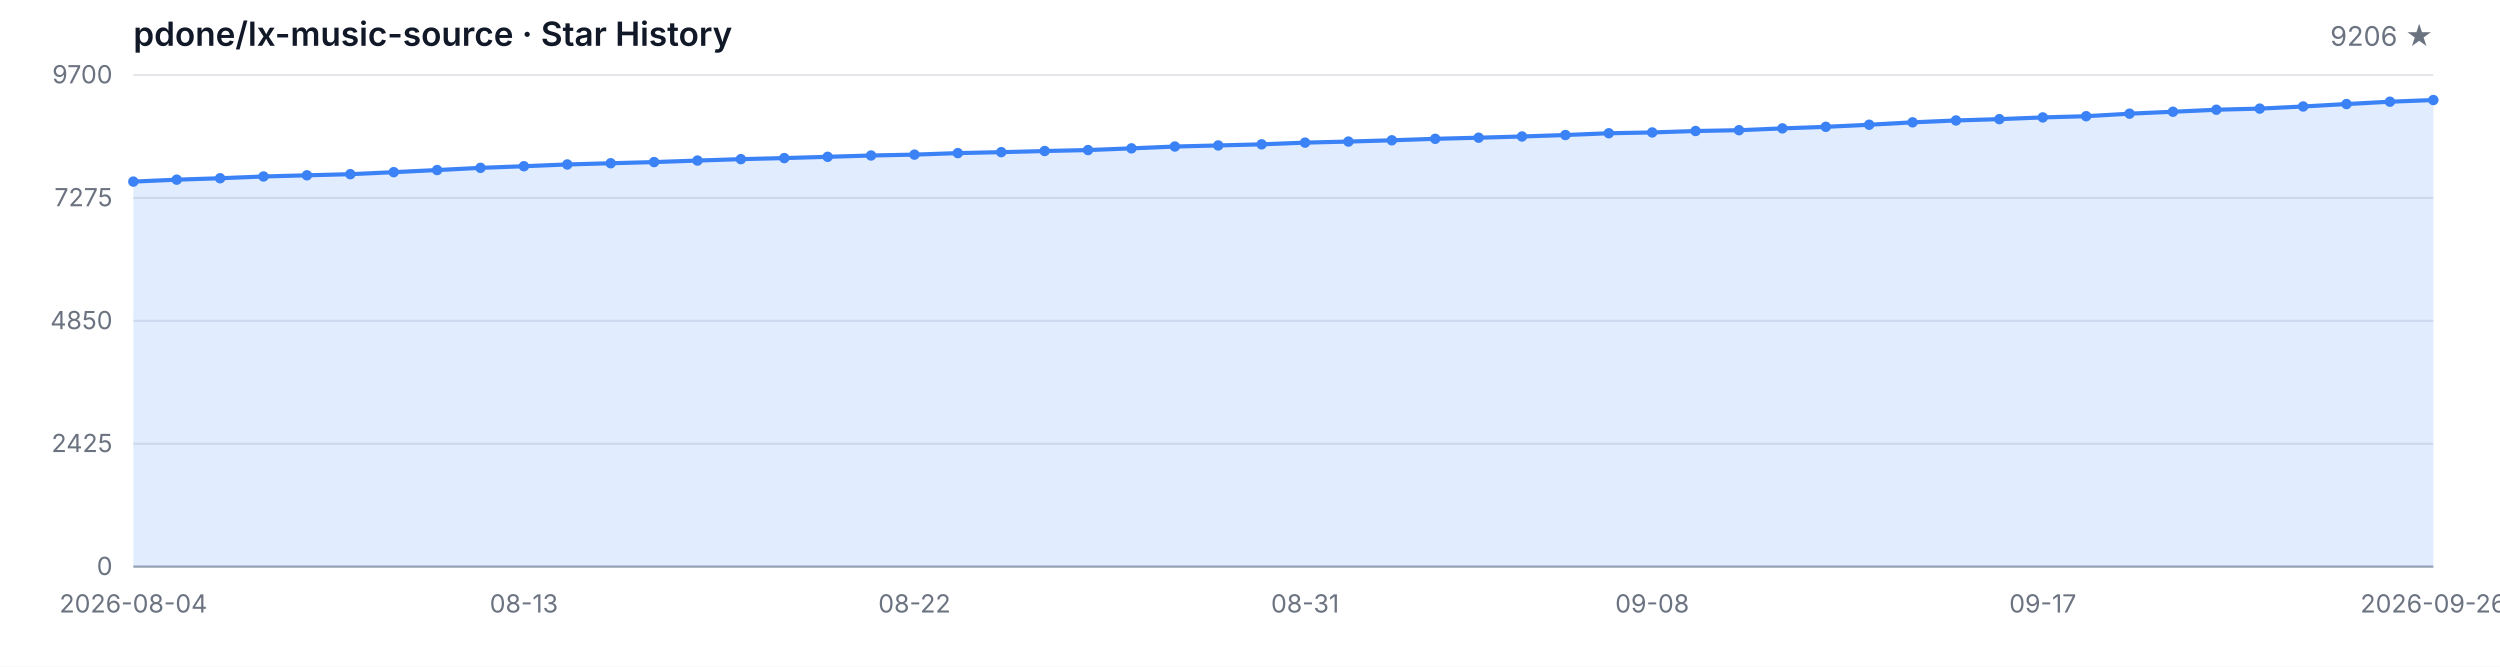
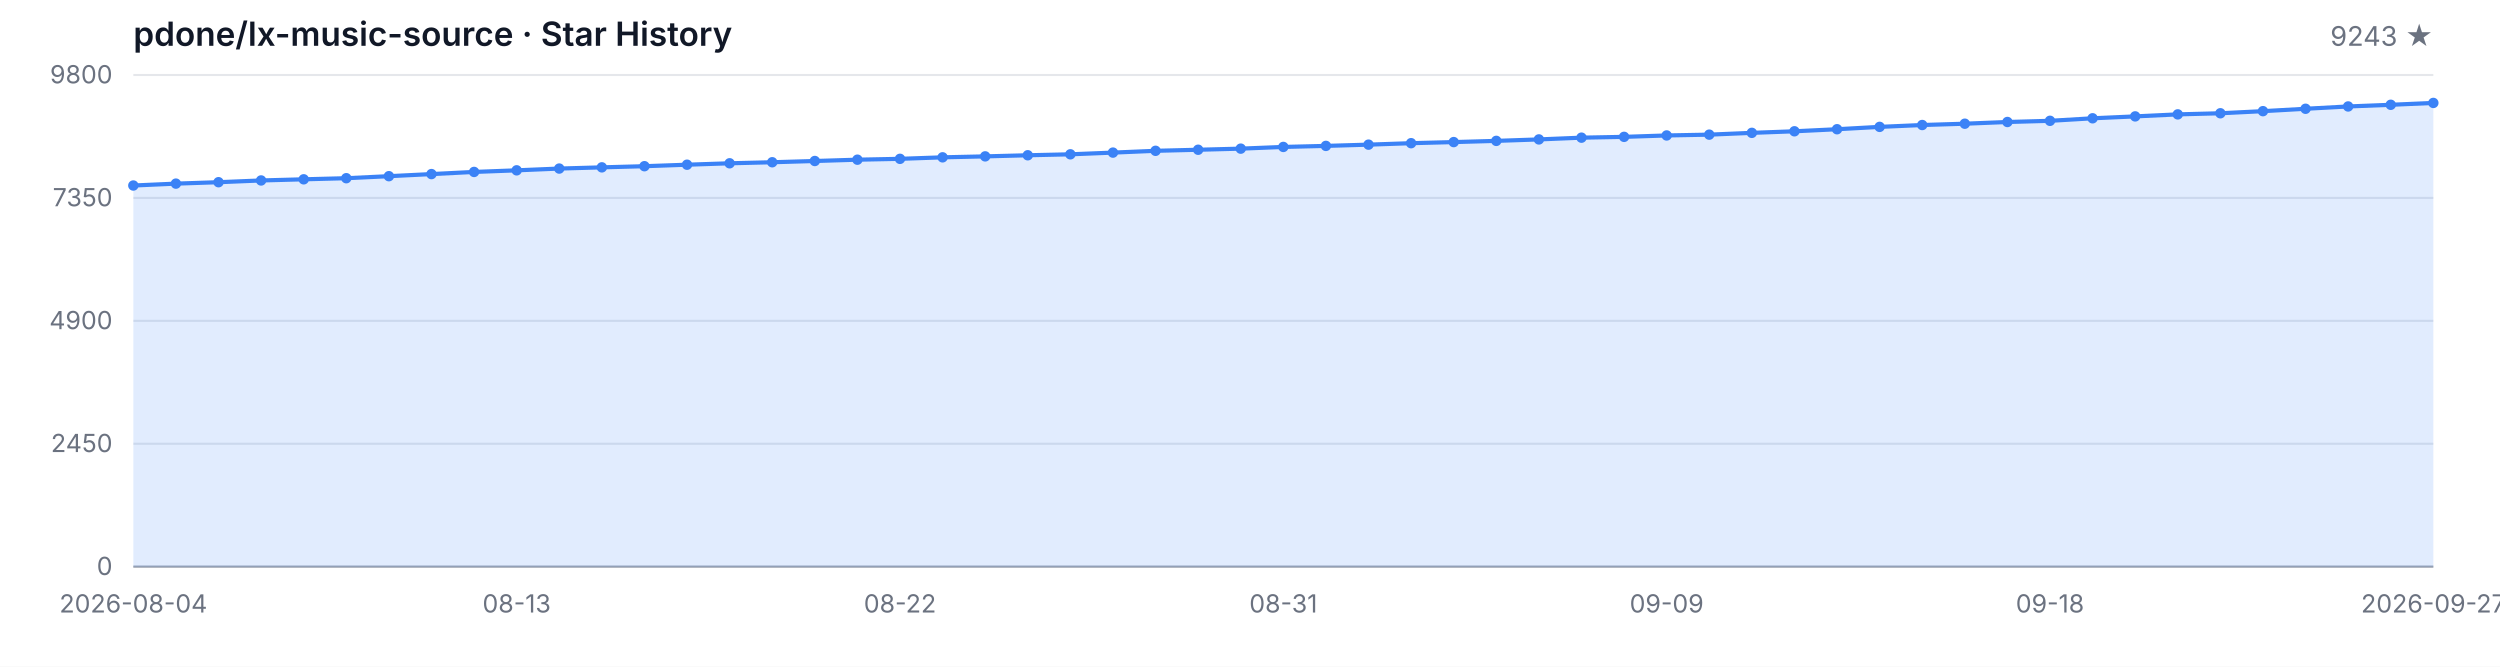
<svg xmlns="http://www.w3.org/2000/svg" width="1200" height="320" viewBox="0 0 1200 320" role="img" aria-label="Star History">
  <style>
  .bg { fill: #ffffff; }
  .grid { stroke: #e5e7eb; stroke-width: 1; }
  .axis { stroke: #9ca3af; stroke-width: 1; }
  .area { fill: rgba(59, 130, 246, 0.15); }
  .line { fill: none; stroke: #3b82f6; stroke-width: 2; stroke-linejoin: round; stroke-linecap: round; }
  .dot { fill: #3b82f6; }
  .tlabel { fill: #6b7280; font-family: -apple-system, BlinkMacSystemFont, 'Segoe UI', sans-serif; font-size: 12px; }
  .title { fill: #111827; font-family: -apple-system, BlinkMacSystemFont, 'Segoe UI', sans-serif; font-size: 16px; font-weight: 600; }
  .subtitle { fill: #6b7280; font-family: -apple-system, BlinkMacSystemFont, 'Segoe UI', sans-serif; font-size: 13px; }
  @media (prefers-color-scheme: dark) {
    .bg { fill: #0d1117; }
    .grid { stroke: #21262d; }
    .axis { stroke: #484f58; }
    .area { fill: rgba(58, 132, 255, 0.18); }
    .line { stroke: #58a6ff; }
    .dot { fill: #58a6ff; }
    .tlabel { fill: #8b949e; }
    .title { fill: #c9d1d9; }
    .subtitle { fill: #8b949e; }
  }
</style>
  <rect class="bg" width="1200" height="320" />
  <text class="title" x="64" y="22">pdone/lx-music-source · Star History</text>
-   <text class="subtitle" x="1168" y="22" text-anchor="end">9206 ★</text>
+   <text class="subtitle" x="1168" y="22" text-anchor="end">9243 ★</text>
  <line class="grid" x1="64" y1="272.00" x2="1168" y2="272.00" />
  <line class="grid" x1="64" y1="213.00" x2="1168" y2="213.00" />
  <line class="grid" x1="64" y1="154.00" x2="1168" y2="154.00" />
  <line class="grid" x1="64" y1="95.00" x2="1168" y2="95.00" />
  <line class="grid" x1="64" y1="36.00" x2="1168" y2="36.00" />
  <text class="tlabel" x="54" y="276.00" text-anchor="end">0</text>
-   <text class="tlabel" x="54" y="217.00" text-anchor="end">2425</text>
-   <text class="tlabel" x="54" y="158.00" text-anchor="end">4850</text>
-   <text class="tlabel" x="54" y="99.00" text-anchor="end">7275</text>
-   <text class="tlabel" x="54" y="40.00" text-anchor="end">9700</text>
+   <text class="tlabel" x="54" y="217.00" text-anchor="end">2450</text>
+   <text class="tlabel" x="54" y="158.00" text-anchor="end">4900</text>
+   <text class="tlabel" x="54" y="99.00" text-anchor="end">7350</text>
+   <text class="tlabel" x="54" y="40.00" text-anchor="end">9800</text>
  <line class="axis" x1="64" y1="272" x2="1168" y2="272" />
-   <path class="area" d="M 64.00 272.00 L 64.00 87.17 L 84.83 86.24 L 105.66 85.56 L 126.49 84.71 L 147.32 84.15 L 168.15 83.61 L 188.98 82.64 L 209.81 81.62 L 230.64 80.57 L 251.47 79.79 L 272.30 78.94 L 293.13 78.36 L 313.96 77.80 L 334.79 77.07 L 355.62 76.39 L 376.45 75.88 L 397.28 75.27 L 418.11 74.64 L 438.94 74.22 L 459.77 73.49 L 480.60 73.03 L 501.43 72.49 L 522.26 72.03 L 543.09 71.21 L 563.92 70.33 L 584.75 69.82 L 605.58 69.28 L 626.42 68.46 L 647.25 67.95 L 668.08 67.34 L 688.91 66.63 L 709.74 66.10 L 730.57 65.51 L 751.40 64.81 L 772.23 63.96 L 793.06 63.57 L 813.89 62.88 L 834.72 62.50 L 855.55 61.62 L 876.38 60.87 L 897.21 59.87 L 918.04 58.72 L 938.87 57.82 L 959.70 57.19 L 980.53 56.36 L 1001.36 55.78 L 1022.19 54.56 L 1043.02 53.64 L 1063.85 52.67 L 1084.68 52.13 L 1105.51 51.11 L 1126.34 49.94 L 1147.17 48.82 L 1168.00 48.02 L 1168.00 272.00 Z" />
-   <path class="line" d="M 64.00 87.17 L 84.83 86.24 L 105.66 85.56 L 126.49 84.71 L 147.32 84.15 L 168.15 83.61 L 188.98 82.64 L 209.81 81.62 L 230.64 80.57 L 251.47 79.79 L 272.30 78.94 L 293.13 78.36 L 313.96 77.80 L 334.79 77.07 L 355.62 76.39 L 376.45 75.88 L 397.28 75.27 L 418.11 74.64 L 438.94 74.22 L 459.77 73.49 L 480.60 73.03 L 501.43 72.49 L 522.26 72.03 L 543.09 71.21 L 563.92 70.33 L 584.75 69.82 L 605.58 69.28 L 626.42 68.46 L 647.25 67.95 L 668.08 67.34 L 688.91 66.63 L 709.74 66.10 L 730.57 65.51 L 751.40 64.81 L 772.23 63.96 L 793.06 63.57 L 813.89 62.88 L 834.72 62.50 L 855.55 61.62 L 876.38 60.87 L 897.21 59.87 L 918.04 58.72 L 938.87 57.82 L 959.70 57.19 L 980.53 56.36 L 1001.36 55.78 L 1022.19 54.56 L 1043.02 53.64 L 1063.85 52.67 L 1084.68 52.13 L 1105.51 51.11 L 1126.34 49.94 L 1147.17 48.82 L 1168.00 48.02" />
-   <circle class="dot" cx="64.00" cy="87.17" r="2.5" />
-   <circle class="dot" cx="84.83" cy="86.24" r="2.5" />
-   <circle class="dot" cx="105.66" cy="85.56" r="2.5" />
-   <circle class="dot" cx="126.49" cy="84.71" r="2.5" />
-   <circle class="dot" cx="147.32" cy="84.15" r="2.5" />
-   <circle class="dot" cx="168.15" cy="83.61" r="2.5" />
-   <circle class="dot" cx="188.98" cy="82.64" r="2.5" />
-   <circle class="dot" cx="209.81" cy="81.62" r="2.5" />
-   <circle class="dot" cx="230.64" cy="80.57" r="2.5" />
-   <circle class="dot" cx="251.47" cy="79.79" r="2.5" />
-   <circle class="dot" cx="272.30" cy="78.94" r="2.5" />
-   <circle class="dot" cx="293.13" cy="78.36" r="2.5" />
-   <circle class="dot" cx="313.96" cy="77.80" r="2.5" />
-   <circle class="dot" cx="334.79" cy="77.07" r="2.5" />
-   <circle class="dot" cx="355.62" cy="76.39" r="2.5" />
-   <circle class="dot" cx="376.45" cy="75.88" r="2.5" />
-   <circle class="dot" cx="397.28" cy="75.27" r="2.5" />
-   <circle class="dot" cx="418.11" cy="74.64" r="2.5" />
-   <circle class="dot" cx="438.94" cy="74.22" r="2.5" />
-   <circle class="dot" cx="459.77" cy="73.49" r="2.5" />
-   <circle class="dot" cx="480.60" cy="73.03" r="2.5" />
-   <circle class="dot" cx="501.43" cy="72.49" r="2.5" />
-   <circle class="dot" cx="522.26" cy="72.03" r="2.5" />
-   <circle class="dot" cx="543.09" cy="71.21" r="2.5" />
-   <circle class="dot" cx="563.92" cy="70.33" r="2.5" />
-   <circle class="dot" cx="584.75" cy="69.82" r="2.5" />
-   <circle class="dot" cx="605.58" cy="69.28" r="2.5" />
-   <circle class="dot" cx="626.42" cy="68.46" r="2.5" />
-   <circle class="dot" cx="647.25" cy="67.95" r="2.5" />
-   <circle class="dot" cx="668.08" cy="67.34" r="2.5" />
-   <circle class="dot" cx="688.91" cy="66.63" r="2.5" />
-   <circle class="dot" cx="709.74" cy="66.10" r="2.5" />
-   <circle class="dot" cx="730.57" cy="65.51" r="2.5" />
-   <circle class="dot" cx="751.40" cy="64.81" r="2.5" />
-   <circle class="dot" cx="772.23" cy="63.96" r="2.5" />
-   <circle class="dot" cx="793.06" cy="63.57" r="2.5" />
-   <circle class="dot" cx="813.89" cy="62.88" r="2.5" />
-   <circle class="dot" cx="834.72" cy="62.50" r="2.5" />
-   <circle class="dot" cx="855.55" cy="61.62" r="2.5" />
-   <circle class="dot" cx="876.38" cy="60.87" r="2.5" />
-   <circle class="dot" cx="897.21" cy="59.87" r="2.5" />
-   <circle class="dot" cx="918.04" cy="58.72" r="2.5" />
-   <circle class="dot" cx="938.87" cy="57.82" r="2.5" />
-   <circle class="dot" cx="959.70" cy="57.19" r="2.5" />
-   <circle class="dot" cx="980.53" cy="56.36" r="2.5" />
-   <circle class="dot" cx="1001.36" cy="55.78" r="2.5" />
-   <circle class="dot" cx="1022.19" cy="54.56" r="2.5" />
-   <circle class="dot" cx="1043.02" cy="53.64" r="2.5" />
-   <circle class="dot" cx="1063.85" cy="52.67" r="2.5" />
-   <circle class="dot" cx="1084.68" cy="52.13" r="2.5" />
-   <circle class="dot" cx="1105.51" cy="51.11" r="2.5" />
-   <circle class="dot" cx="1126.34" cy="49.94" r="2.5" />
-   <circle class="dot" cx="1147.17" cy="48.82" r="2.5" />
-   <circle class="dot" cx="1168.00" cy="48.02" r="2.5" />
+   <path class="area" d="M 64.00 272.00 L 64.00 89.05 L 84.44 88.14 L 104.89 87.46 L 125.33 86.62 L 145.78 86.07 L 166.22 85.54 L 186.67 84.57 L 207.11 83.56 L 227.56 82.53 L 248.00 81.76 L 268.44 80.91 L 288.89 80.33 L 309.33 79.78 L 329.78 79.06 L 350.22 78.38 L 370.67 77.88 L 391.11 77.28 L 411.56 76.65 L 432.00 76.24 L 452.44 75.52 L 472.89 75.06 L 493.33 74.53 L 513.78 74.07 L 534.22 73.25 L 554.67 72.39 L 575.11 71.88 L 595.56 71.35 L 616.00 70.53 L 636.44 70.03 L 656.89 69.43 L 677.33 68.73 L 697.78 68.20 L 718.22 67.62 L 738.67 66.92 L 759.11 66.08 L 779.56 65.69 L 800.00 65.02 L 820.44 64.63 L 840.89 63.77 L 861.33 63.02 L 881.78 62.03 L 902.22 60.90 L 922.67 60.01 L 943.11 59.38 L 963.56 58.56 L 984.00 57.99 L 1004.44 56.78 L 1024.89 55.87 L 1045.33 54.90 L 1065.78 54.37 L 1086.22 53.36 L 1106.67 52.21 L 1127.11 51.10 L 1147.56 50.30 L 1168.00 49.41 L 1168.00 272.00 Z" />
+   <path class="line" d="M 64.00 89.05 L 84.44 88.14 L 104.89 87.46 L 125.33 86.62 L 145.78 86.07 L 166.22 85.54 L 186.67 84.57 L 207.11 83.56 L 227.56 82.53 L 248.00 81.76 L 268.44 80.91 L 288.89 80.33 L 309.33 79.78 L 329.78 79.06 L 350.22 78.38 L 370.67 77.88 L 391.11 77.28 L 411.56 76.65 L 432.00 76.24 L 452.44 75.52 L 472.89 75.06 L 493.33 74.53 L 513.78 74.07 L 534.22 73.25 L 554.67 72.39 L 575.11 71.88 L 595.56 71.35 L 616.00 70.53 L 636.44 70.03 L 656.89 69.43 L 677.33 68.73 L 697.78 68.20 L 718.22 67.62 L 738.67 66.92 L 759.11 66.08 L 779.56 65.69 L 800.00 65.02 L 820.44 64.63 L 840.89 63.77 L 861.33 63.02 L 881.78 62.03 L 902.22 60.90 L 922.67 60.01 L 943.11 59.38 L 963.56 58.56 L 984.00 57.99 L 1004.44 56.78 L 1024.89 55.87 L 1045.33 54.90 L 1065.78 54.37 L 1086.22 53.36 L 1106.67 52.21 L 1127.11 51.10 L 1147.56 50.30 L 1168.00 49.41" />
+   <circle class="dot" cx="64.00" cy="89.05" r="2.5" />
+   <circle class="dot" cx="84.44" cy="88.14" r="2.5" />
+   <circle class="dot" cx="104.89" cy="87.46" r="2.5" />
+   <circle class="dot" cx="125.33" cy="86.62" r="2.5" />
+   <circle class="dot" cx="145.78" cy="86.07" r="2.5" />
+   <circle class="dot" cx="166.22" cy="85.54" r="2.5" />
+   <circle class="dot" cx="186.67" cy="84.57" r="2.5" />
+   <circle class="dot" cx="207.11" cy="83.56" r="2.5" />
+   <circle class="dot" cx="227.56" cy="82.53" r="2.5" />
+   <circle class="dot" cx="248.00" cy="81.76" r="2.5" />
+   <circle class="dot" cx="268.44" cy="80.91" r="2.5" />
+   <circle class="dot" cx="288.89" cy="80.33" r="2.5" />
+   <circle class="dot" cx="309.33" cy="79.78" r="2.5" />
+   <circle class="dot" cx="329.78" cy="79.06" r="2.5" />
+   <circle class="dot" cx="350.22" cy="78.38" r="2.5" />
+   <circle class="dot" cx="370.67" cy="77.88" r="2.5" />
+   <circle class="dot" cx="391.11" cy="77.28" r="2.5" />
+   <circle class="dot" cx="411.56" cy="76.65" r="2.5" />
+   <circle class="dot" cx="432.00" cy="76.24" r="2.5" />
+   <circle class="dot" cx="452.44" cy="75.52" r="2.5" />
+   <circle class="dot" cx="472.89" cy="75.06" r="2.5" />
+   <circle class="dot" cx="493.33" cy="74.53" r="2.5" />
+   <circle class="dot" cx="513.78" cy="74.07" r="2.5" />
+   <circle class="dot" cx="534.22" cy="73.25" r="2.5" />
+   <circle class="dot" cx="554.67" cy="72.39" r="2.5" />
+   <circle class="dot" cx="575.11" cy="71.88" r="2.5" />
+   <circle class="dot" cx="595.56" cy="71.35" r="2.5" />
+   <circle class="dot" cx="616.00" cy="70.53" r="2.5" />
+   <circle class="dot" cx="636.44" cy="70.03" r="2.5" />
+   <circle class="dot" cx="656.89" cy="69.43" r="2.5" />
+   <circle class="dot" cx="677.33" cy="68.73" r="2.5" />
+   <circle class="dot" cx="697.78" cy="68.20" r="2.5" />
+   <circle class="dot" cx="718.22" cy="67.62" r="2.5" />
+   <circle class="dot" cx="738.67" cy="66.92" r="2.5" />
+   <circle class="dot" cx="759.11" cy="66.08" r="2.5" />
+   <circle class="dot" cx="779.56" cy="65.69" r="2.5" />
+   <circle class="dot" cx="800.00" cy="65.02" r="2.5" />
+   <circle class="dot" cx="820.44" cy="64.63" r="2.5" />
+   <circle class="dot" cx="840.89" cy="63.77" r="2.5" />
+   <circle class="dot" cx="861.33" cy="63.02" r="2.5" />
+   <circle class="dot" cx="881.78" cy="62.03" r="2.5" />
+   <circle class="dot" cx="902.22" cy="60.90" r="2.5" />
+   <circle class="dot" cx="922.67" cy="60.01" r="2.5" />
+   <circle class="dot" cx="943.11" cy="59.38" r="2.5" />
+   <circle class="dot" cx="963.56" cy="58.56" r="2.5" />
+   <circle class="dot" cx="984.00" cy="57.99" r="2.5" />
+   <circle class="dot" cx="1004.44" cy="56.78" r="2.5" />
+   <circle class="dot" cx="1024.89" cy="55.87" r="2.5" />
+   <circle class="dot" cx="1045.33" cy="54.90" r="2.5" />
+   <circle class="dot" cx="1065.78" cy="54.37" r="2.5" />
+   <circle class="dot" cx="1086.22" cy="53.36" r="2.5" />
+   <circle class="dot" cx="1106.67" cy="52.21" r="2.5" />
+   <circle class="dot" cx="1127.11" cy="51.10" r="2.5" />
+   <circle class="dot" cx="1147.56" cy="50.30" r="2.5" />
+   <circle class="dot" cx="1168.00" cy="49.41" r="2.5" />
  <text class="tlabel" x="64.00" y="294" text-anchor="middle">2026-08-04</text>
-   <text class="tlabel" x="251.47" y="294" text-anchor="middle">08-13</text>
-   <text class="tlabel" x="438.94" y="294" text-anchor="middle">08-22</text>
-   <text class="tlabel" x="626.42" y="294" text-anchor="middle">08-31</text>
-   <text class="tlabel" x="793.06" y="294" text-anchor="middle">09-08</text>
-   <text class="tlabel" x="980.53" y="294" text-anchor="middle">09-17</text>
-   <text class="tlabel" x="1168.00" y="294" text-anchor="middle">2026-09-26</text>
+   <text class="tlabel" x="248.00" y="294" text-anchor="middle">08-13</text>
+   <text class="tlabel" x="432.00" y="294" text-anchor="middle">08-22</text>
+   <text class="tlabel" x="616.00" y="294" text-anchor="middle">08-31</text>
+   <text class="tlabel" x="800.00" y="294" text-anchor="middle">09-09</text>
+   <text class="tlabel" x="984.00" y="294" text-anchor="middle">09-18</text>
+   <text class="tlabel" x="1168.00" y="294" text-anchor="middle">2026-09-27</text>
</svg>
